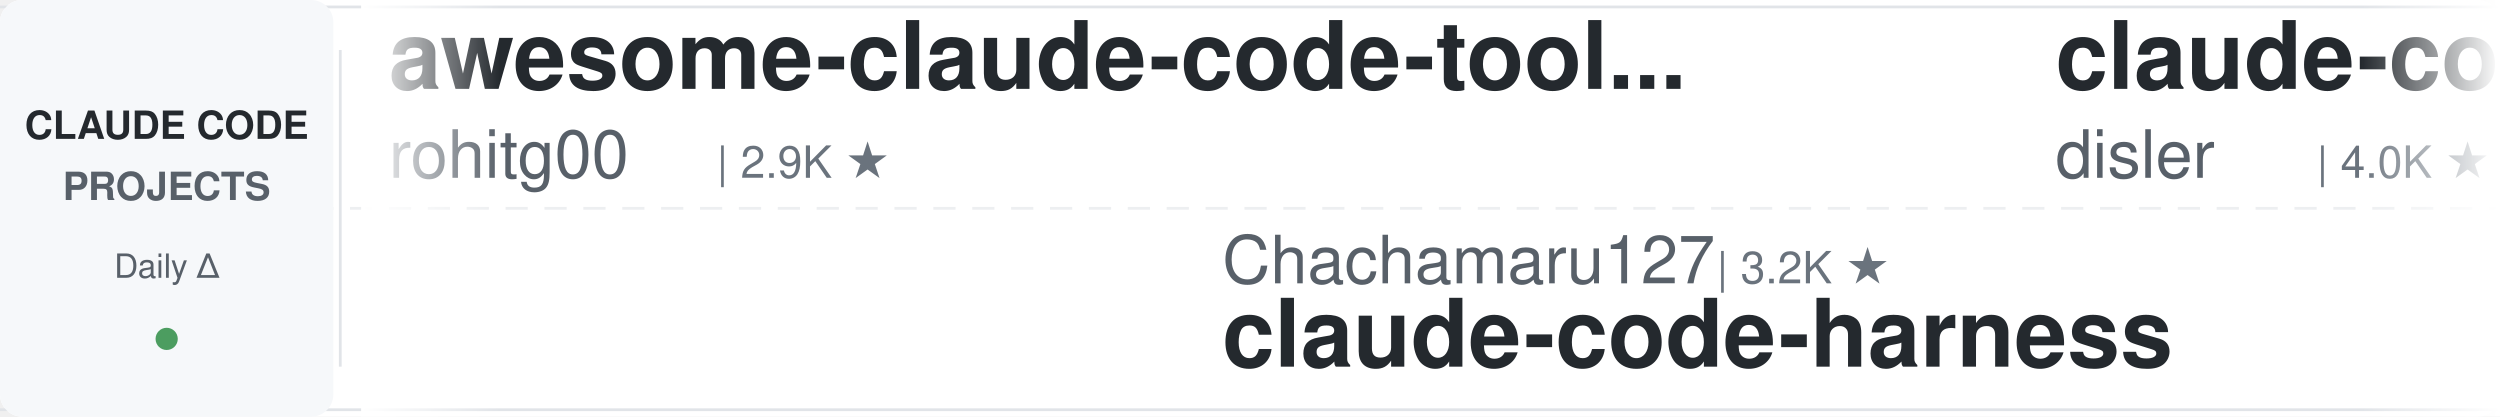
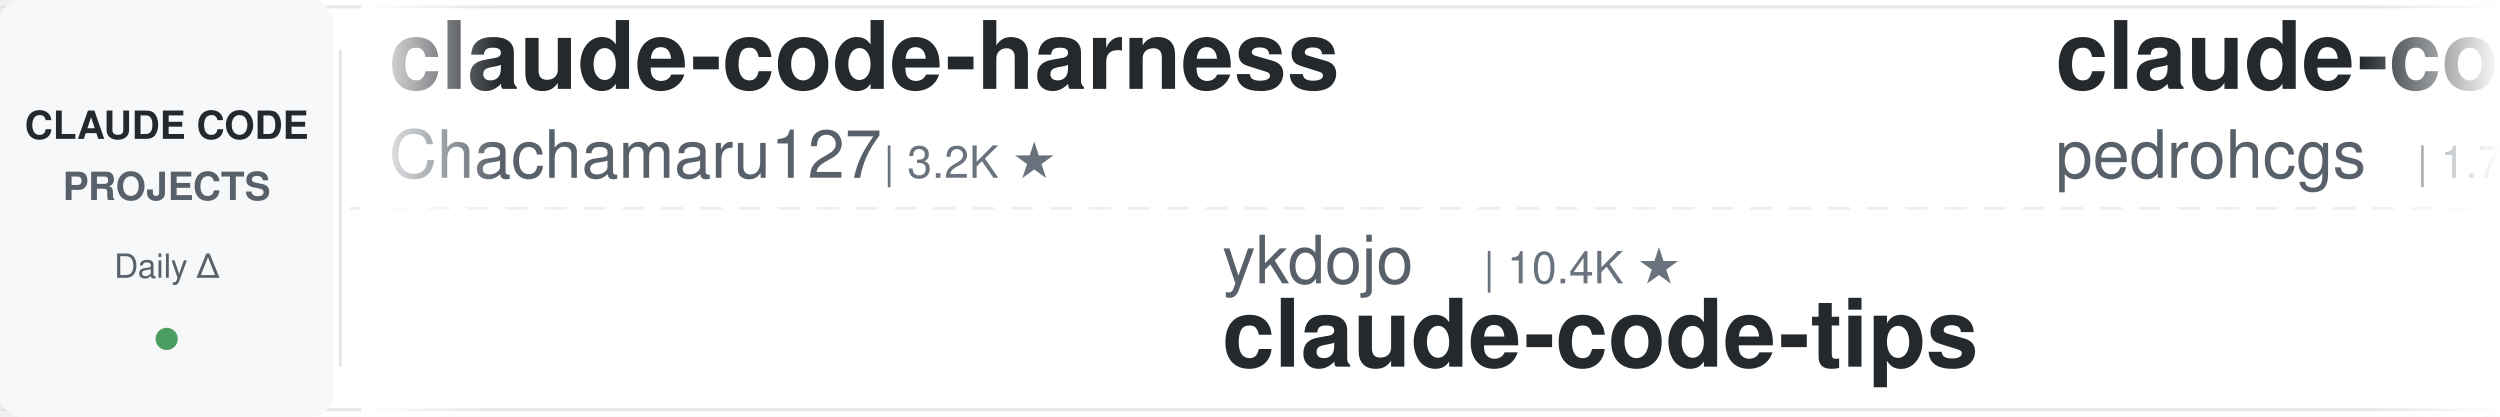
<svg xmlns="http://www.w3.org/2000/svg" width="900" height="150">
  <defs>
    <linearGradient id="leftFade" x1="0%" y1="0%" x2="100%" y2="0%">
      <stop offset="0%" style="stop-color:#ffffff;stop-opacity:1" />
      <stop offset="100%" style="stop-color:#ffffff;stop-opacity:0" />
    </linearGradient>
    <linearGradient id="rightFade" x1="0%" y1="0%" x2="100%" y2="0%">
      <stop offset="0%" style="stop-color:#ffffff;stop-opacity:0" />
      <stop offset="100%" style="stop-color:#ffffff;stop-opacity:1" />
    </linearGradient>
  </defs>
  <rect width="900" height="150" fill="#ffffff" rx="8" />
  <rect x="0" y="2" width="900" height="1" fill="#e1e4e8" />
  <rect x="0" y="147" width="900" height="1" fill="#e1e4e8" />
  <line x1="0" y1="75" x2="900" y2="75" stroke="#e1e4e8" stroke-width="1" stroke-dasharray="8 6" opacity="0.6" />
  <rect x="0" y="0" width="120" height="150" fill="#f6f8fa" rx="8" />
  <text x="60" y="50" font-family="-apple-system, BlinkMacSystemFont, 'Segoe UI', Helvetica, Arial, sans-serif" font-size="14" font-weight="600" fill="#24292e" text-anchor="middle">CLAUDE CODE</text>
  <text x="60" y="72" font-family="-apple-system, BlinkMacSystemFont, 'Segoe UI', Helvetica, Arial, sans-serif" font-size="14" font-weight="600" fill="#586069" text-anchor="middle">PROJECTS</text>
  <text x="60" y="100" font-family="-apple-system, BlinkMacSystemFont, 'Segoe UI', Helvetica, Arial, sans-serif" font-size="12" font-weight="500" fill="#586069" text-anchor="middle">Daily Δ</text>
  <circle cx="60" cy="122" r="4" fill="#22863a" opacity="0.8" />
  <rect x="122" y="18" width="1" height="114" fill="#e1e4e8" />
  <clipPath id="tickerClip">
    <rect x="130" y="0" width="770" height="150" />
  </clipPath>
  <g clip-path="url(#tickerClip)">
    <g id="tickerItems">
      <animateTransform attributeName="transform" attributeType="XML" type="translate" from="0 0" to="-3000 0" dur="54s" repeatCount="indefinite" />
      <g transform="translate(0, 0)">
+         <text x="140" y="32" font-family="-apple-system, BlinkMacSystemFont, 'Segoe UI', Helvetica, Arial, sans-serif" font-size="34" font-weight="600" fill="#24292e">claude-code-harness</text>
+         <text x="140" y="64" font-family="-apple-system, BlinkMacSystemFont, 'Segoe UI', Helvetica, Arial, sans-serif" font-size="24" font-weight="400" fill="#586069">Chachamaru127</text>
+         <text x="318" y="64" font-family="-apple-system, BlinkMacSystemFont, 'Segoe UI', Helvetica, Arial, sans-serif" font-size="16" font-weight="500" fill="#6a737d">| 3.2K ★</text>
+       </g>
+       <g transform="translate(300, 0)">
+         <text x="140" y="102" font-family="-apple-system, BlinkMacSystemFont, 'Segoe UI', Helvetica, Arial, sans-serif" font-size="24" font-weight="400" fill="#586069">ykdojo</text>
+         <text x="234" y="102" font-family="-apple-system, BlinkMacSystemFont, 'Segoe UI', Helvetica, Arial, sans-serif" font-size="16" font-weight="500" fill="#6a737d">| 10.4K ★</text>
+         <text x="140" y="132" font-family="-apple-system, BlinkMacSystemFont, 'Segoe UI', Helvetica, Arial, sans-serif" font-size="34" font-weight="600" fill="#24292e">claude-code-tips</text>
+       </g>
+       <g transform="translate(600, 0)">
+         <text x="140" y="32" font-family="-apple-system, BlinkMacSystemFont, 'Segoe UI', Helvetica, Arial, sans-serif" font-size="34" font-weight="600" fill="#24292e">claude-code-my-workflow</text>
+         <text x="140" y="64" font-family="-apple-system, BlinkMacSystemFont, 'Segoe UI', Helvetica, Arial, sans-serif" font-size="24" font-weight="400" fill="#586069">pedrohcgs</text>
+         <text x="270" y="64" font-family="-apple-system, BlinkMacSystemFont, 'Segoe UI', Helvetica, Arial, sans-serif" font-size="16" font-weight="500" fill="#6a737d">| 1.7K ★</text>
+       </g>
+       <g transform="translate(900, 0)">
+         <text x="140" y="102" font-family="-apple-system, BlinkMacSystemFont, 'Segoe UI', Helvetica, Arial, sans-serif" font-size="24" font-weight="400" fill="#586069">Yuyz0112</text>
+         <text x="258" y="102" font-family="-apple-system, BlinkMacSystemFont, 'Segoe UI', Helvetica, Arial, sans-serif" font-size="16" font-weight="500" fill="#6a737d">| 2.5K ★</text>
+         <text x="140" y="132" font-family="-apple-system, BlinkMacSystemFont, 'Segoe UI', Helvetica, Arial, sans-serif" font-size="34" font-weight="600" fill="#24292e">claude-code-reverse</text>
+       </g>
+       <g transform="translate(1200, 0)">
+         <text x="140" y="32" font-family="-apple-system, BlinkMacSystemFont, 'Segoe UI', Helvetica, Arial, sans-serif" font-size="34" font-weight="600" fill="#24292e">claude-code-router</text>
+         <text x="140" y="64" font-family="-apple-system, BlinkMacSystemFont, 'Segoe UI', Helvetica, Arial, sans-serif" font-size="24" font-weight="400" fill="#586069">musistudio</text>
+         <text x="282" y="64" font-family="-apple-system, BlinkMacSystemFont, 'Segoe UI', Helvetica, Arial, sans-serif" font-size="16" font-weight="500" fill="#6a737d">| 38.3K ★</text>
+       </g>
+       <g transform="translate(1500, 0)">
+         <text x="140" y="102" font-family="-apple-system, BlinkMacSystemFont, 'Segoe UI', Helvetica, Arial, sans-serif" font-size="24" font-weight="400" fill="#586069">hangsman</text>
+         <text x="258" y="102" font-family="-apple-system, BlinkMacSystemFont, 'Segoe UI', Helvetica, Arial, sans-serif" font-size="16" font-weight="500" fill="#6a737d">| 798 ★</text>
+         <text x="140" y="132" font-family="-apple-system, BlinkMacSystemFont, 'Segoe UI', Helvetica, Arial, sans-serif" font-size="34" font-weight="600" fill="#24292e">claude-code-source</text>
+       </g>
+       <g transform="translate(1800, 0)">
        <text x="140" y="32" font-family="-apple-system, BlinkMacSystemFont, 'Segoe UI', Helvetica, Arial, sans-serif" font-size="34" font-weight="600" fill="#24292e">awesome-claude-code-tool...</text>
        <text x="140" y="64" font-family="-apple-system, BlinkMacSystemFont, 'Segoe UI', Helvetica, Arial, sans-serif" font-size="24" font-weight="400" fill="#586069">rohitg00</text>
        <text x="258" y="64" font-family="-apple-system, BlinkMacSystemFont, 'Segoe UI', Helvetica, Arial, sans-serif" font-size="16" font-weight="500" fill="#6a737d">| 2.9K ★</text>
      </g>
-       <g transform="translate(300, 0)">
-         <text x="140" y="102" font-family="-apple-system, BlinkMacSystemFont, 'Segoe UI', Helvetica, Arial, sans-serif" font-size="24" font-weight="400" fill="#586069">Chachamaru127</text>
-         <text x="318" y="102" font-family="-apple-system, BlinkMacSystemFont, 'Segoe UI', Helvetica, Arial, sans-serif" font-size="16" font-weight="500" fill="#6a737d">| 3.2K ★</text>
-         <text x="140" y="132" font-family="-apple-system, BlinkMacSystemFont, 'Segoe UI', Helvetica, Arial, sans-serif" font-size="34" font-weight="600" fill="#24292e">claude-code-harness</text>
+       <g transform="translate(2100, 0)">
+         <text x="140" y="102" font-family="-apple-system, BlinkMacSystemFont, 'Segoe UI', Helvetica, Arial, sans-serif" font-size="24" font-weight="400" fill="#586069">asgeirtj</text>
+         <text x="258" y="102" font-family="-apple-system, BlinkMacSystemFont, 'Segoe UI', Helvetica, Arial, sans-serif" font-size="16" font-weight="500" fill="#6a737d">| 72.3K ★</text>
+         <text x="140" y="132" font-family="-apple-system, BlinkMacSystemFont, 'Segoe UI', Helvetica, Arial, sans-serif" font-size="34" font-weight="600" fill="#24292e">system_prompts_leaks</text>
      </g>
-       <g transform="translate(600, 0)">
-         <text x="140" y="32" font-family="-apple-system, BlinkMacSystemFont, 'Segoe UI', Helvetica, Arial, sans-serif" font-size="34" font-weight="600" fill="#24292e">claude-code-hooks-master...</text>
-         <text x="140" y="64" font-family="-apple-system, BlinkMacSystemFont, 'Segoe UI', Helvetica, Arial, sans-serif" font-size="24" font-weight="400" fill="#586069">disler</text>
-         <text x="234" y="64" font-family="-apple-system, BlinkMacSystemFont, 'Segoe UI', Helvetica, Arial, sans-serif" font-size="16" font-weight="500" fill="#6a737d">| 4.0K ★</text>
-       </g>
-       <g transform="translate(900, 0)">
-         <text x="140" y="102" font-family="-apple-system, BlinkMacSystemFont, 'Segoe UI', Helvetica, Arial, sans-serif" font-size="24" font-weight="400" fill="#586069">Pimzino</text>
-         <text x="246" y="102" font-family="-apple-system, BlinkMacSystemFont, 'Segoe UI', Helvetica, Arial, sans-serif" font-size="16" font-weight="500" fill="#6a737d">| 3.9K ★</text>
-         <text x="140" y="132" font-family="-apple-system, BlinkMacSystemFont, 'Segoe UI', Helvetica, Arial, sans-serif" font-size="34" font-weight="600" fill="#24292e">claude-code-spec-workflo...</text>
-       </g>
-       <g transform="translate(1200, 0)">
-         <text x="140" y="32" font-family="-apple-system, BlinkMacSystemFont, 'Segoe UI', Helvetica, Arial, sans-serif" font-size="34" font-weight="600" fill="#24292e">claude_code_src</text>
-         <text x="140" y="64" font-family="-apple-system, BlinkMacSystemFont, 'Segoe UI', Helvetica, Arial, sans-serif" font-size="24" font-weight="400" fill="#586069">ponponon</text>
-         <text x="258" y="64" font-family="-apple-system, BlinkMacSystemFont, 'Segoe UI', Helvetica, Arial, sans-serif" font-size="16" font-weight="500" fill="#6a737d">| 2.3K ★</text>
-       </g>
-       <g transform="translate(1500, 0)">
-         <text x="140" y="102" font-family="-apple-system, BlinkMacSystemFont, 'Segoe UI', Helvetica, Arial, sans-serif" font-size="24" font-weight="400" fill="#586069">jqueryscript</text>
-         <text x="306" y="102" font-family="-apple-system, BlinkMacSystemFont, 'Segoe UI', Helvetica, Arial, sans-serif" font-size="16" font-weight="500" fill="#6a737d">| 555 ★</text>
-         <text x="140" y="132" font-family="-apple-system, BlinkMacSystemFont, 'Segoe UI', Helvetica, Arial, sans-serif" font-size="34" font-weight="600" fill="#24292e">awesome-claude-code</text>
-       </g>
-       <g transform="translate(1800, 0)">
+       <g transform="translate(2400, 0)">
        <text x="140" y="32" font-family="-apple-system, BlinkMacSystemFont, 'Segoe UI', Helvetica, Arial, sans-serif" font-size="34" font-weight="600" fill="#24292e">free-claude-code</text>
        <text x="140" y="64" font-family="-apple-system, BlinkMacSystemFont, 'Segoe UI', Helvetica, Arial, sans-serif" font-size="24" font-weight="400" fill="#586069">Alishahryar1</text>
        <text x="306" y="64" font-family="-apple-system, BlinkMacSystemFont, 'Segoe UI', Helvetica, Arial, sans-serif" font-size="16" font-weight="500" fill="#6a737d">| 72.3K ★</text>
      </g>
-       <g transform="translate(2100, 0)">
-         <text x="140" y="102" font-family="-apple-system, BlinkMacSystemFont, 'Segoe UI', Helvetica, Arial, sans-serif" font-size="24" font-weight="400" fill="#586069">Windy3f3f3f3f</text>
-         <text x="318" y="102" font-family="-apple-system, BlinkMacSystemFont, 'Segoe UI', Helvetica, Arial, sans-serif" font-size="16" font-weight="500" fill="#6a737d">| 2.8K ★</text>
-         <text x="140" y="132" font-family="-apple-system, BlinkMacSystemFont, 'Segoe UI', Helvetica, Arial, sans-serif" font-size="34" font-weight="600" fill="#24292e">claude-code-from-scratch</text>
-       </g>
-       <g transform="translate(2400, 0)">
-         <text x="140" y="32" font-family="-apple-system, BlinkMacSystemFont, 'Segoe UI', Helvetica, Arial, sans-serif" font-size="34" font-weight="600" fill="#24292e">how-claude-code-works</text>
-         <text x="140" y="64" font-family="-apple-system, BlinkMacSystemFont, 'Segoe UI', Helvetica, Arial, sans-serif" font-size="24" font-weight="400" fill="#586069">Windy3f3f3f3f</text>
-         <text x="318" y="64" font-family="-apple-system, BlinkMacSystemFont, 'Segoe UI', Helvetica, Arial, sans-serif" font-size="16" font-weight="500" fill="#6a737d">| 3.8K ★</text>
-       </g>
      <g transform="translate(2700, 0)">
-         <text x="140" y="102" font-family="-apple-system, BlinkMacSystemFont, 'Segoe UI', Helvetica, Arial, sans-serif" font-size="24" font-weight="400" fill="#586069">digitalsamba</text>
-         <text x="306" y="102" font-family="-apple-system, BlinkMacSystemFont, 'Segoe UI', Helvetica, Arial, sans-serif" font-size="16" font-weight="500" fill="#6a737d">| 2.7K ★</text>
-         <text x="140" y="132" font-family="-apple-system, BlinkMacSystemFont, 'Segoe UI', Helvetica, Arial, sans-serif" font-size="34" font-weight="600" fill="#24292e">claude-code-video-toolki...</text>
+         <text x="140" y="102" font-family="-apple-system, BlinkMacSystemFont, 'Segoe UI', Helvetica, Arial, sans-serif" font-size="24" font-weight="400" fill="#586069">alejandrobalderas</text>
+         <text x="366" y="102" font-family="-apple-system, BlinkMacSystemFont, 'Segoe UI', Helvetica, Arial, sans-serif" font-size="16" font-weight="500" fill="#6a737d">| 3.0K ★</text>
+         <text x="140" y="132" font-family="-apple-system, BlinkMacSystemFont, 'Segoe UI', Helvetica, Arial, sans-serif" font-size="34" font-weight="600" fill="#24292e">claude-code-from-source</text>
      </g>
      <g transform="translate(3000, 0)">
-         <text x="140" y="32" font-family="-apple-system, BlinkMacSystemFont, 'Segoe UI', Helvetica, Arial, sans-serif" font-size="34" font-weight="600" fill="#24292e">awesome-claude-code-tool...</text>
-         <text x="140" y="64" font-family="-apple-system, BlinkMacSystemFont, 'Segoe UI', Helvetica, Arial, sans-serif" font-size="24" font-weight="400" fill="#586069">rohitg00</text>
-         <text x="258" y="64" font-family="-apple-system, BlinkMacSystemFont, 'Segoe UI', Helvetica, Arial, sans-serif" font-size="16" font-weight="500" fill="#6a737d">| 2.9K ★</text>
+         <text x="140" y="32" font-family="-apple-system, BlinkMacSystemFont, 'Segoe UI', Helvetica, Arial, sans-serif" font-size="34" font-weight="600" fill="#24292e">claude-code-harness</text>
+         <text x="140" y="64" font-family="-apple-system, BlinkMacSystemFont, 'Segoe UI', Helvetica, Arial, sans-serif" font-size="24" font-weight="400" fill="#586069">Chachamaru127</text>
+         <text x="318" y="64" font-family="-apple-system, BlinkMacSystemFont, 'Segoe UI', Helvetica, Arial, sans-serif" font-size="16" font-weight="500" fill="#6a737d">| 3.2K ★</text>
      </g>
      <g transform="translate(3300, 0)">
-         <text x="140" y="102" font-family="-apple-system, BlinkMacSystemFont, 'Segoe UI', Helvetica, Arial, sans-serif" font-size="24" font-weight="400" fill="#586069">Chachamaru127</text>
-         <text x="318" y="102" font-family="-apple-system, BlinkMacSystemFont, 'Segoe UI', Helvetica, Arial, sans-serif" font-size="16" font-weight="500" fill="#6a737d">| 3.2K ★</text>
-         <text x="140" y="132" font-family="-apple-system, BlinkMacSystemFont, 'Segoe UI', Helvetica, Arial, sans-serif" font-size="34" font-weight="600" fill="#24292e">claude-code-harness</text>
+         <text x="140" y="102" font-family="-apple-system, BlinkMacSystemFont, 'Segoe UI', Helvetica, Arial, sans-serif" font-size="24" font-weight="400" fill="#586069">ykdojo</text>
+         <text x="234" y="102" font-family="-apple-system, BlinkMacSystemFont, 'Segoe UI', Helvetica, Arial, sans-serif" font-size="16" font-weight="500" fill="#6a737d">| 10.4K ★</text>
+         <text x="140" y="132" font-family="-apple-system, BlinkMacSystemFont, 'Segoe UI', Helvetica, Arial, sans-serif" font-size="34" font-weight="600" fill="#24292e">claude-code-tips</text>
      </g>
      <g transform="translate(3600, 0)">
-         <text x="140" y="32" font-family="-apple-system, BlinkMacSystemFont, 'Segoe UI', Helvetica, Arial, sans-serif" font-size="34" font-weight="600" fill="#24292e">claude-code-hooks-master...</text>
-         <text x="140" y="64" font-family="-apple-system, BlinkMacSystemFont, 'Segoe UI', Helvetica, Arial, sans-serif" font-size="24" font-weight="400" fill="#586069">disler</text>
-         <text x="234" y="64" font-family="-apple-system, BlinkMacSystemFont, 'Segoe UI', Helvetica, Arial, sans-serif" font-size="16" font-weight="500" fill="#6a737d">| 4.0K ★</text>
+         <text x="140" y="32" font-family="-apple-system, BlinkMacSystemFont, 'Segoe UI', Helvetica, Arial, sans-serif" font-size="34" font-weight="600" fill="#24292e">claude-code-my-workflow</text>
+         <text x="140" y="64" font-family="-apple-system, BlinkMacSystemFont, 'Segoe UI', Helvetica, Arial, sans-serif" font-size="24" font-weight="400" fill="#586069">pedrohcgs</text>
+         <text x="270" y="64" font-family="-apple-system, BlinkMacSystemFont, 'Segoe UI', Helvetica, Arial, sans-serif" font-size="16" font-weight="500" fill="#6a737d">| 1.7K ★</text>
      </g>
      <g transform="translate(3900, 0)">
-         <text x="140" y="102" font-family="-apple-system, BlinkMacSystemFont, 'Segoe UI', Helvetica, Arial, sans-serif" font-size="24" font-weight="400" fill="#586069">Pimzino</text>
-         <text x="246" y="102" font-family="-apple-system, BlinkMacSystemFont, 'Segoe UI', Helvetica, Arial, sans-serif" font-size="16" font-weight="500" fill="#6a737d">| 3.9K ★</text>
-         <text x="140" y="132" font-family="-apple-system, BlinkMacSystemFont, 'Segoe UI', Helvetica, Arial, sans-serif" font-size="34" font-weight="600" fill="#24292e">claude-code-spec-workflo...</text>
+         <text x="140" y="102" font-family="-apple-system, BlinkMacSystemFont, 'Segoe UI', Helvetica, Arial, sans-serif" font-size="24" font-weight="400" fill="#586069">Yuyz0112</text>
+         <text x="258" y="102" font-family="-apple-system, BlinkMacSystemFont, 'Segoe UI', Helvetica, Arial, sans-serif" font-size="16" font-weight="500" fill="#6a737d">| 2.5K ★</text>
+         <text x="140" y="132" font-family="-apple-system, BlinkMacSystemFont, 'Segoe UI', Helvetica, Arial, sans-serif" font-size="34" font-weight="600" fill="#24292e">claude-code-reverse</text>
      </g>
    </g>
  </g>
  <rect x="130" y="0" width="50" height="150" fill="url(#leftFade)" />
  <rect x="850" y="0" width="50" height="150" fill="url(#rightFade)" />
</svg>
